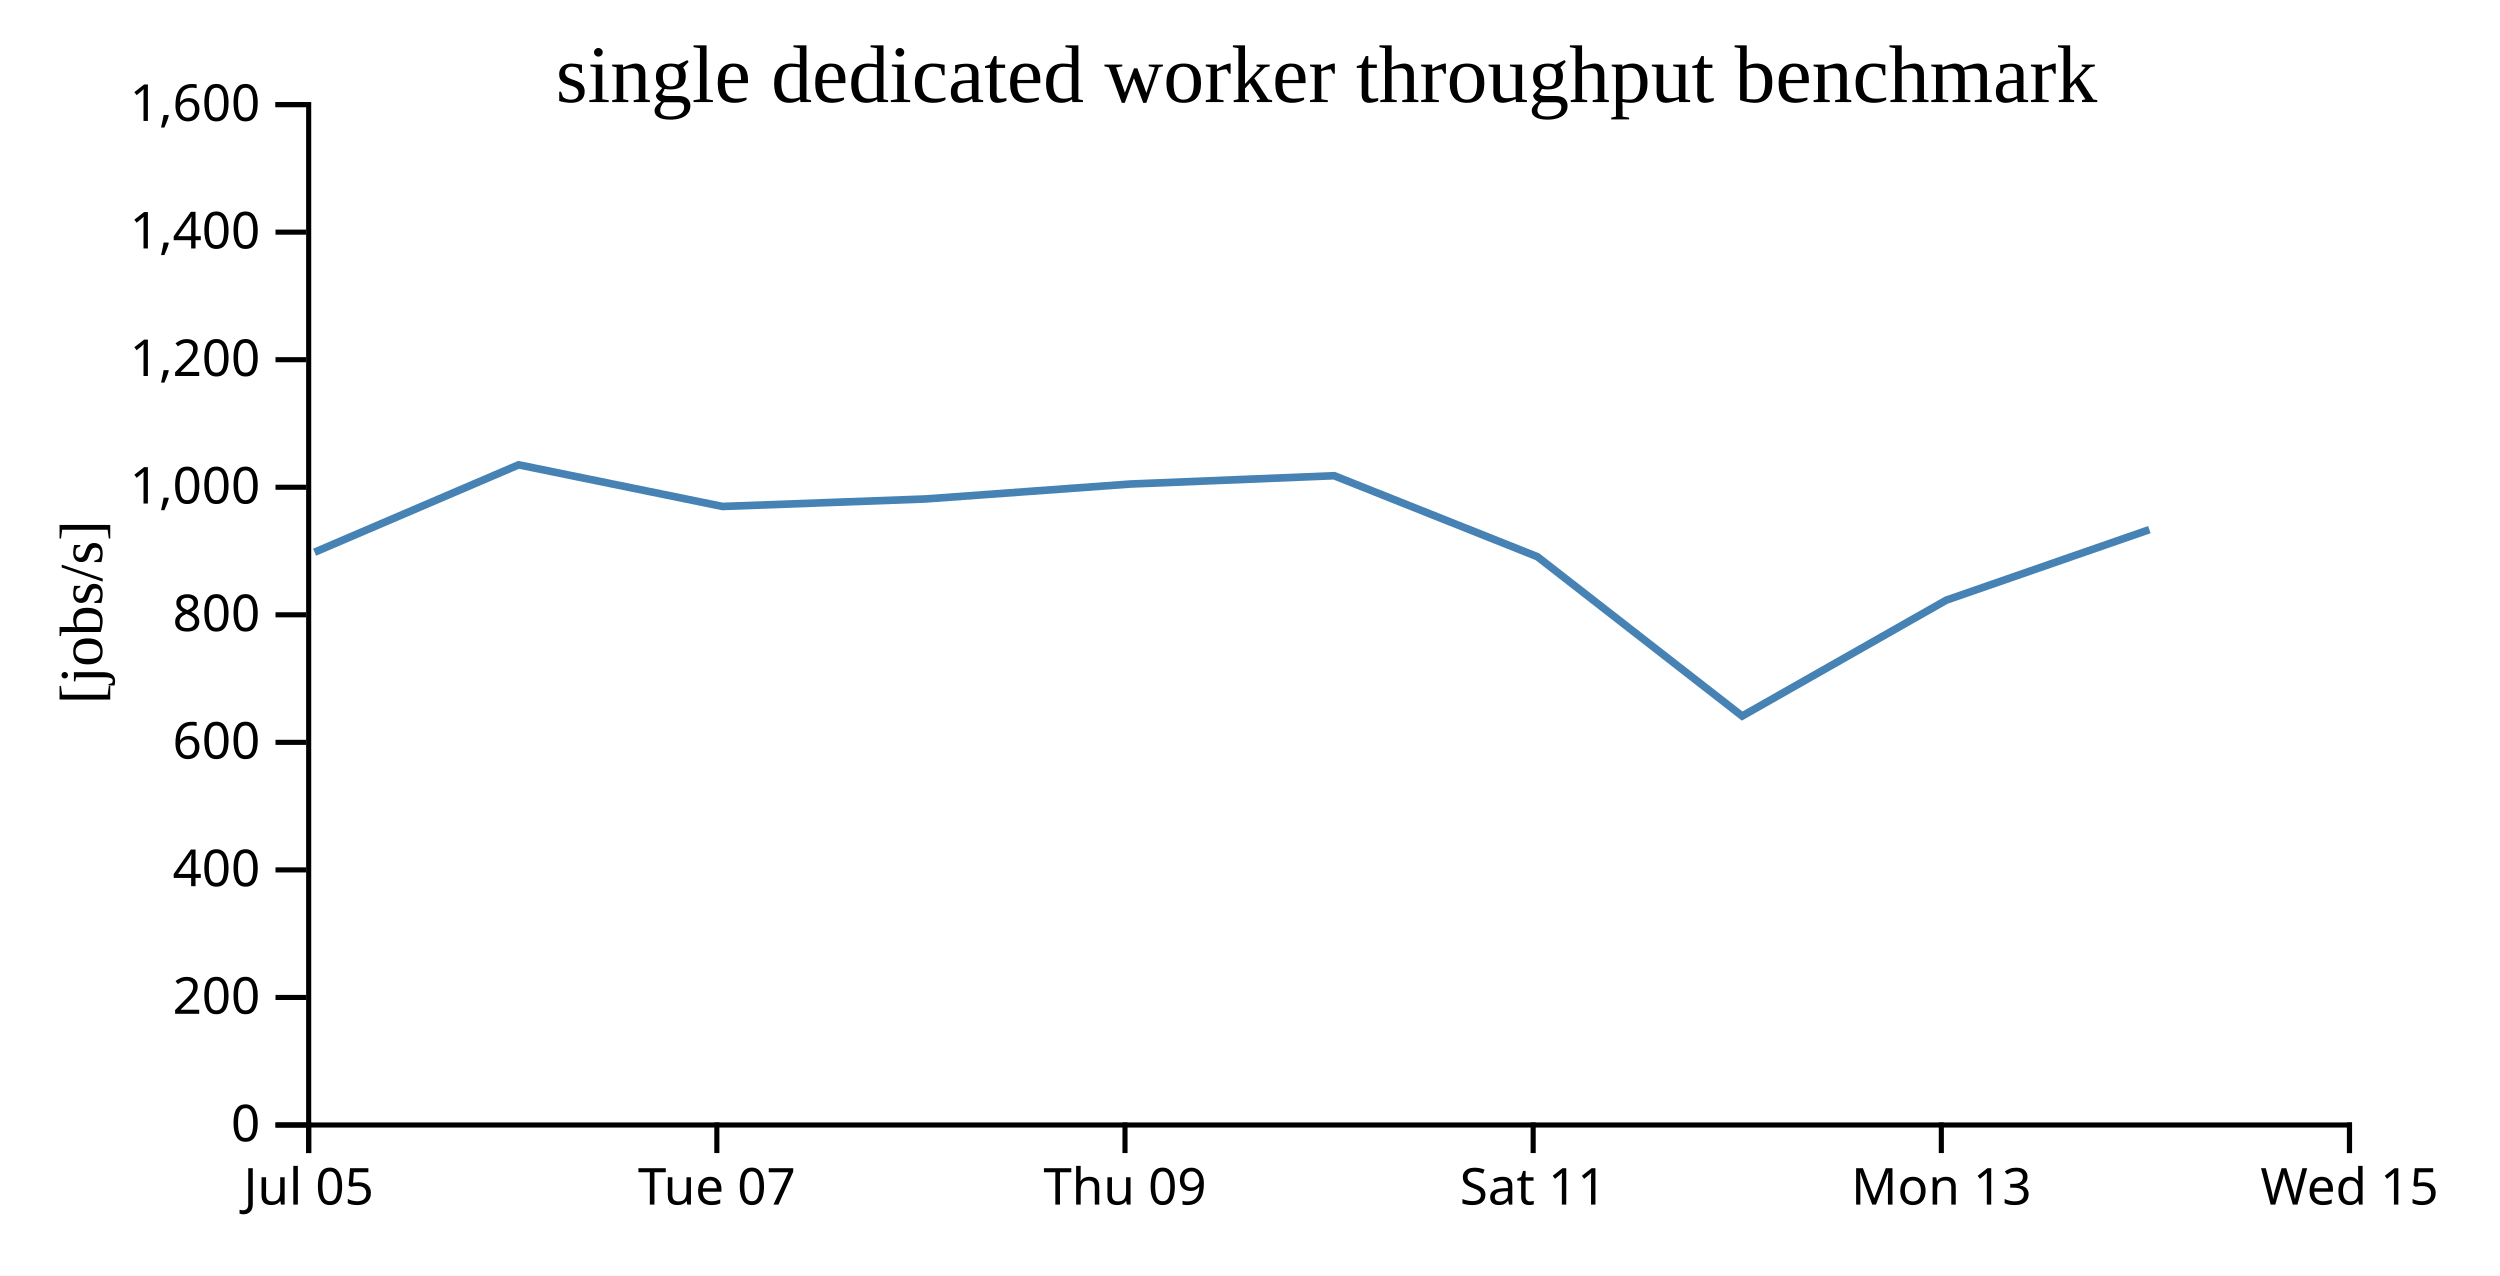
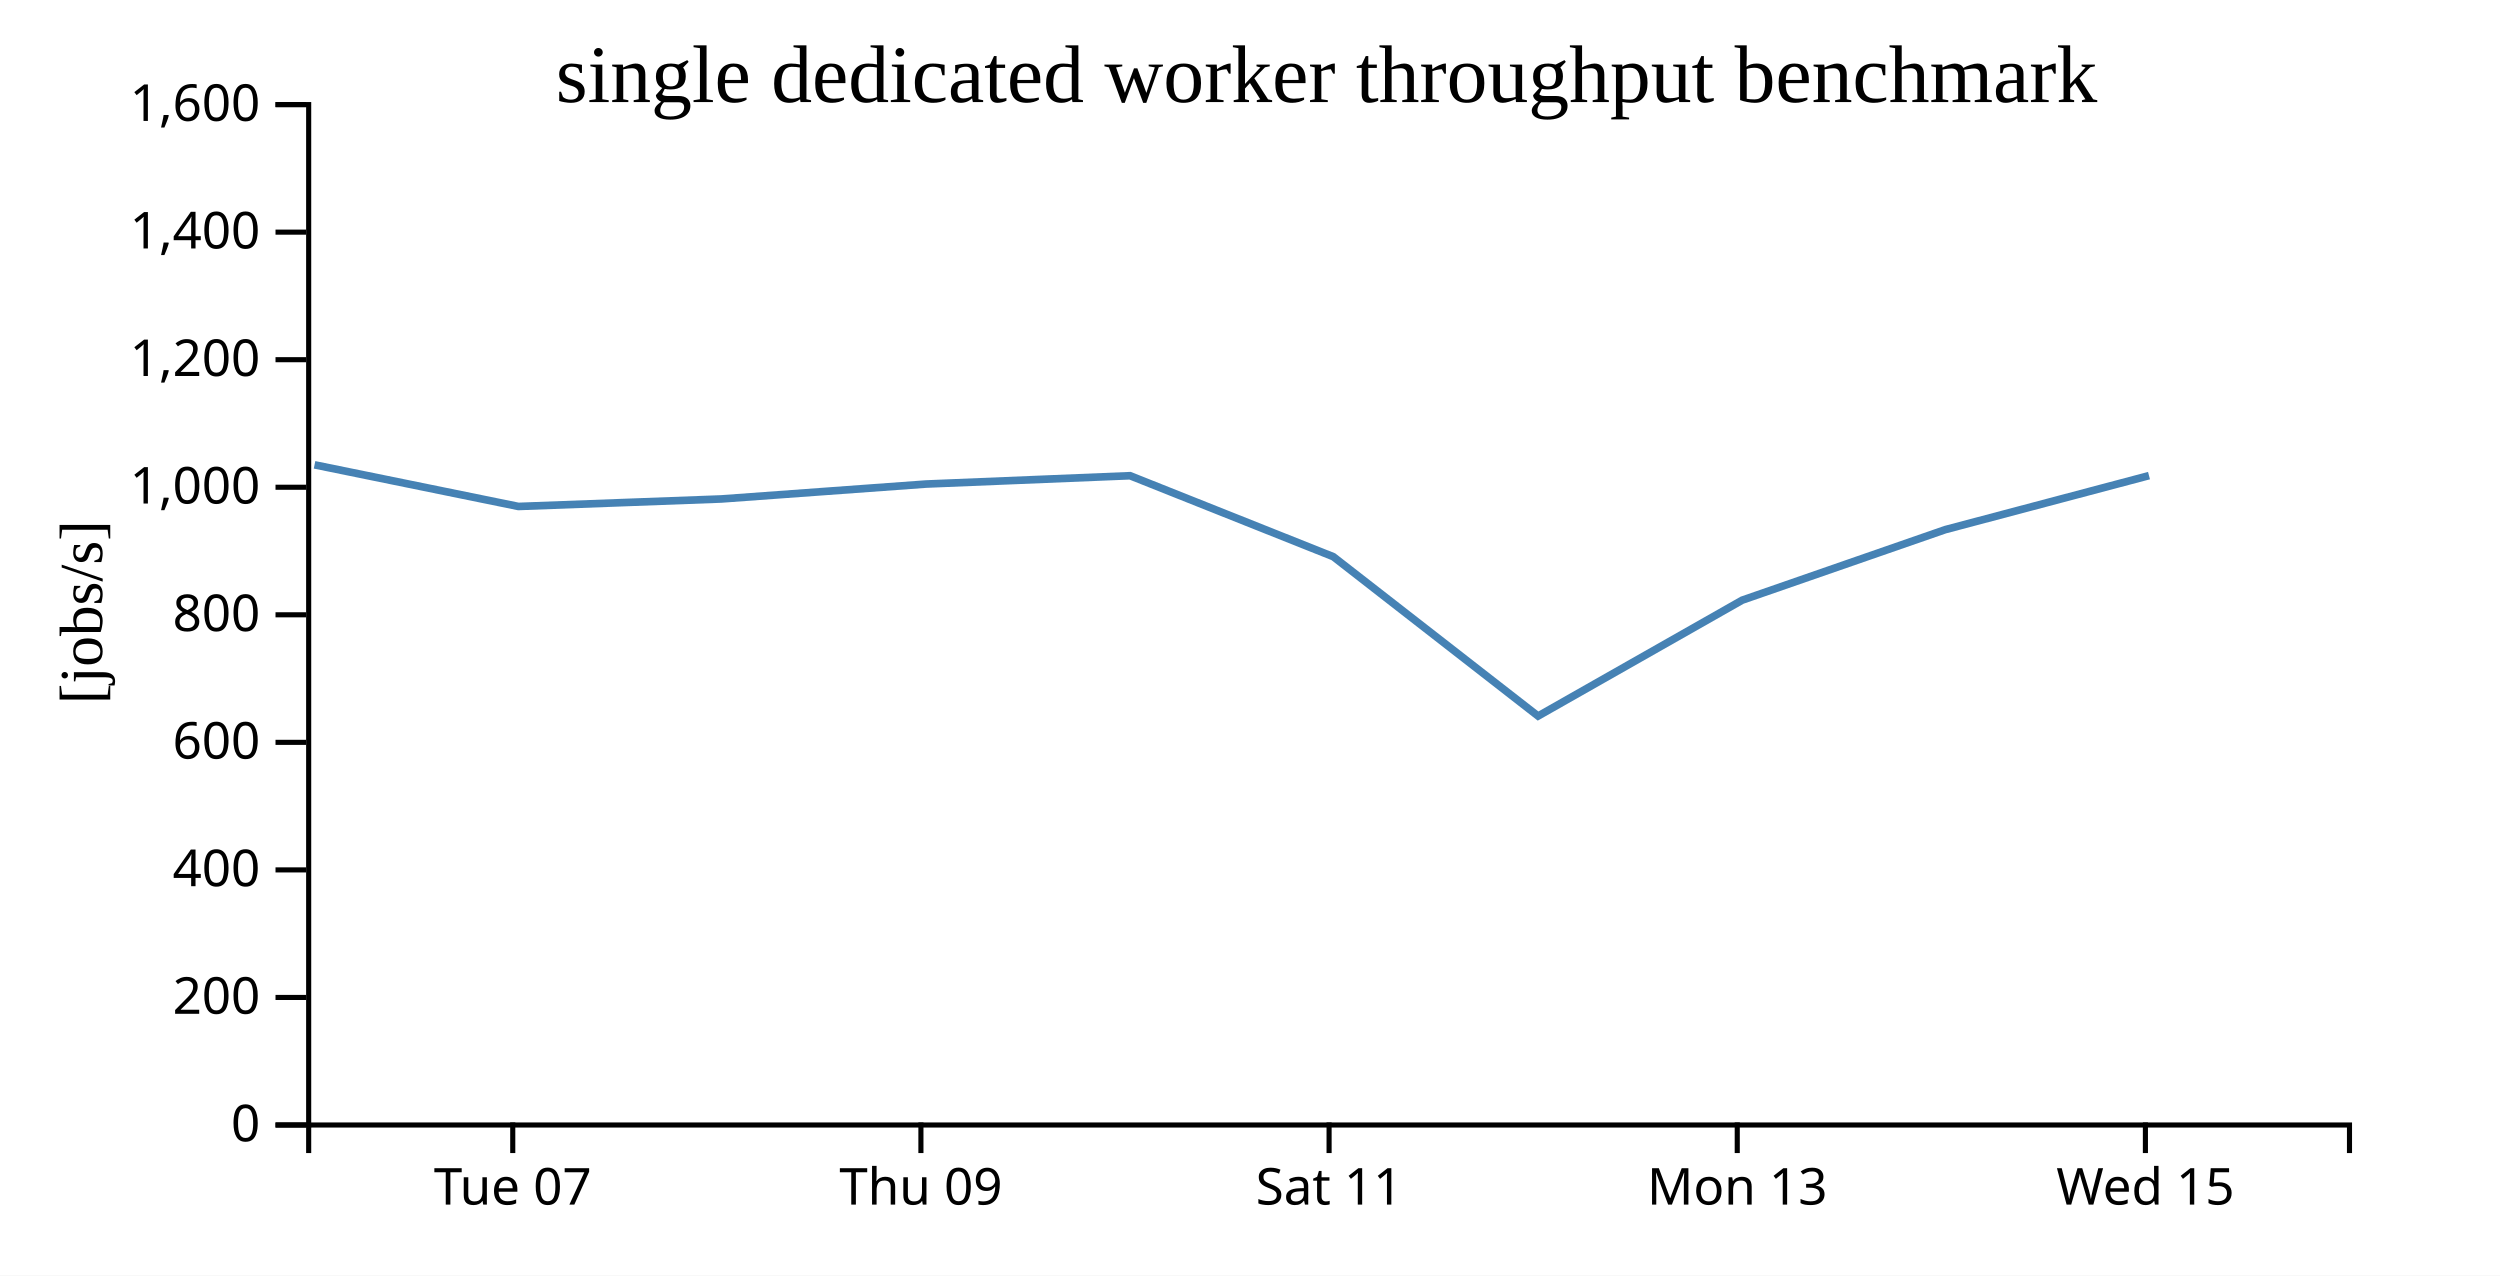
<svg xmlns="http://www.w3.org/2000/svg" width="490" height="250">
  <rect width="100%" height="100%" fill="white" />
  <g transform="translate(60,20)">
    <g transform="translate(0,200)" fill="none" font-size="10" font-family="sans-serif" text-anchor="middle">
      <path class="domain" stroke="currentColor" d="M0.5,6V0.5H400.5V6" />
-       <g class="tick" opacity="1" transform="translate(0.5,0)">
-         <line stroke="currentColor" y2="6" />
-         <text fill="currentColor" y="9" dy="0.71em">Jul 05</text>
-       </g>
-       <g class="tick" opacity="1" transform="translate(80.5,0)">
+       <g class="tick" opacity="1" transform="translate(40.5,0)">
        <line stroke="currentColor" y2="6" />
        <text fill="currentColor" y="9" dy="0.71em">Tue 07</text>
      </g>
-       <g class="tick" opacity="1" transform="translate(160.5,0)">
+       <g class="tick" opacity="1" transform="translate(120.5,0)">
        <line stroke="currentColor" y2="6" />
        <text fill="currentColor" y="9" dy="0.71em">Thu 09</text>
      </g>
-       <g class="tick" opacity="1" transform="translate(240.5,0)">
+       <g class="tick" opacity="1" transform="translate(200.5,0)">
        <line stroke="currentColor" y2="6" />
        <text fill="currentColor" y="9" dy="0.71em">Sat 11</text>
      </g>
-       <g class="tick" opacity="1" transform="translate(320.5,0)">
+       <g class="tick" opacity="1" transform="translate(280.5,0)">
        <line stroke="currentColor" y2="6" />
        <text fill="currentColor" y="9" dy="0.71em">Mon 13</text>
      </g>
-       <g class="tick" opacity="1" transform="translate(400.5,0)">
+       <g class="tick" opacity="1" transform="translate(360.5,0)">
        <line stroke="currentColor" y2="6" />
        <text fill="currentColor" y="9" dy="0.71em">Wed 15</text>
      </g>
    </g>
    <g fill="none" font-size="10" font-family="sans-serif" text-anchor="end">
      <path class="domain" stroke="currentColor" d="M-6,200.5H0.5V0.5H-6" />
      <g class="tick" opacity="1" transform="translate(0,200.5)">
        <line stroke="currentColor" x2="-6" />
        <text fill="currentColor" x="-9" dy="0.32em">0</text>
      </g>
      <g class="tick" opacity="1" transform="translate(0,175.5)">
        <line stroke="currentColor" x2="-6" />
        <text fill="currentColor" x="-9" dy="0.32em">200</text>
      </g>
      <g class="tick" opacity="1" transform="translate(0,150.5)">
        <line stroke="currentColor" x2="-6" />
        <text fill="currentColor" x="-9" dy="0.32em">400</text>
      </g>
      <g class="tick" opacity="1" transform="translate(0,125.5)">
        <line stroke="currentColor" x2="-6" />
        <text fill="currentColor" x="-9" dy="0.32em">600</text>
      </g>
      <g class="tick" opacity="1" transform="translate(0,100.5)">
        <line stroke="currentColor" x2="-6" />
        <text fill="currentColor" x="-9" dy="0.32em">800</text>
      </g>
      <g class="tick" opacity="1" transform="translate(0,75.5)">
        <line stroke="currentColor" x2="-6" />
        <text fill="currentColor" x="-9" dy="0.32em">1,000</text>
      </g>
      <g class="tick" opacity="1" transform="translate(0,50.5)">
        <line stroke="currentColor" x2="-6" />
        <text fill="currentColor" x="-9" dy="0.32em">1,200</text>
      </g>
      <g class="tick" opacity="1" transform="translate(0,25.5)">
        <line stroke="currentColor" x2="-6" />
        <text fill="currentColor" x="-9" dy="0.32em">1,400</text>
      </g>
      <g class="tick" opacity="1" transform="translate(0,0.5)">
        <line stroke="currentColor" x2="-6" />
        <text fill="currentColor" x="-9" dy="0.32em">1,600</text>
      </g>
    </g>
    <text text-anchor="middle" style="font-size: 12px" transform="rotate(-90)" y="-40" x="-100">[jobs/s]</text>
    <text text-anchor="middle" style="font-size: 16px" y="0" x="200">single dedicated worker throughput benchmark</text>
-     <path fill="none" stroke="steelblue" stroke-width="1.5" d="M1.656,88.235L41.649,71.106L81.607,79.266L121.373,77.797L161.505,74.873L201.495,73.241L241.324,89.112L281.463,120.345L321.476,97.63L361.274,83.809" />
+     <path fill="none" stroke="steelblue" stroke-width="1.5" d="M1.649,71.106L41.607,79.266L81.373,77.797L121.505,74.873L161.495,73.241L201.324,89.112L241.463,120.345L281.476,97.63L321.274,83.809L361.205,73.221" />
  </g>
</svg>
